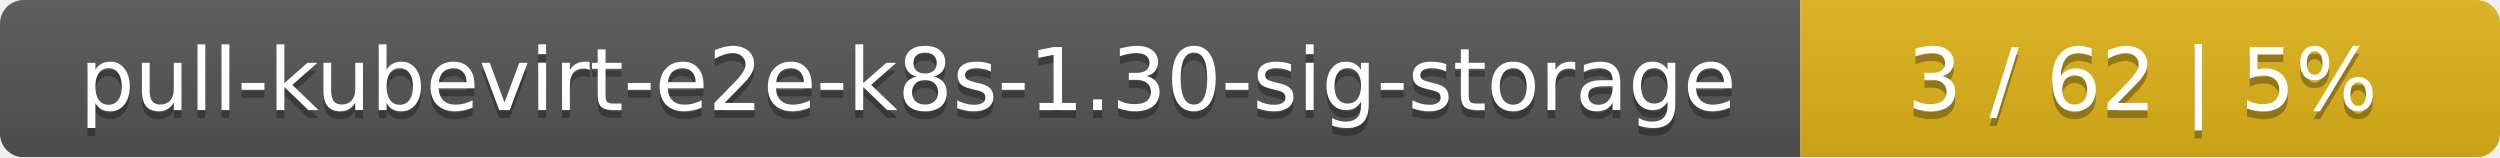
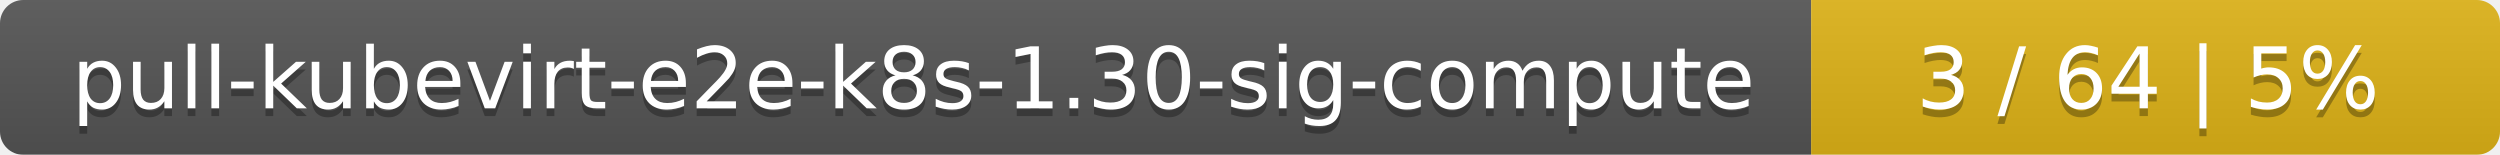
- <svg xmlns="http://www.w3.org/2000/svg" width="318" height="20">
+ <svg xmlns="http://www.w3.org/2000/svg" width="323" height="20">
  <linearGradient id="smooth" x2="0" y2="100%">
    <stop offset="0" stop-color="#bbb" stop-opacity=".1" />
    <stop offset="1" stop-opacity=".1" />
  </linearGradient>
  <mask id="round">
-     <rect width="318" height="20" rx="3" fill="#fff" />
+     <rect width="323" height="20" rx="3" fill="#fff" />
  </mask>
  <g mask="url(#round)">
-     <rect width="229" height="20" fill="#555" />
-     <rect x="229" width="89" height="20" fill="#dfb317" />
-     <rect width="318" height="20" fill="url(#smooth)" />
+     <rect width="234" height="20" fill="#555" />
+     <rect x="234" width="89" height="20" fill="#dfb317" />
+     <rect width="323" height="20" fill="url(#smooth)" />
  </g>
  <g fill="#fff" text-anchor="middle" font-family="DejaVu Sans,Verdana,Geneva,sans-serif" font-size="11">
-     <text x="115.5" y="15" fill="#010101" fill-opacity=".3">pull-kubevirt-e2e-k8s-1.30-sig-storage</text>
-     <text x="115.5" y="14">pull-kubevirt-e2e-k8s-1.30-sig-storage</text>
-     <text x="272.5" y="15" fill="#010101" fill-opacity=".3">3 / 62    |    5%</text>
-     <text x="272.5" y="14">3 / 62    |    5%</text>
+     <text x="118" y="15" fill="#010101" fill-opacity=".3">pull-kubevirt-e2e-k8s-1.30-sig-compute</text>
+     <text x="118" y="14">pull-kubevirt-e2e-k8s-1.30-sig-compute</text>
+     <text x="277.5" y="15" fill="#010101" fill-opacity=".3">3 / 64    |    5%</text>
+     <text x="277.5" y="14">3 / 64    |    5%</text>
  </g>
</svg>
